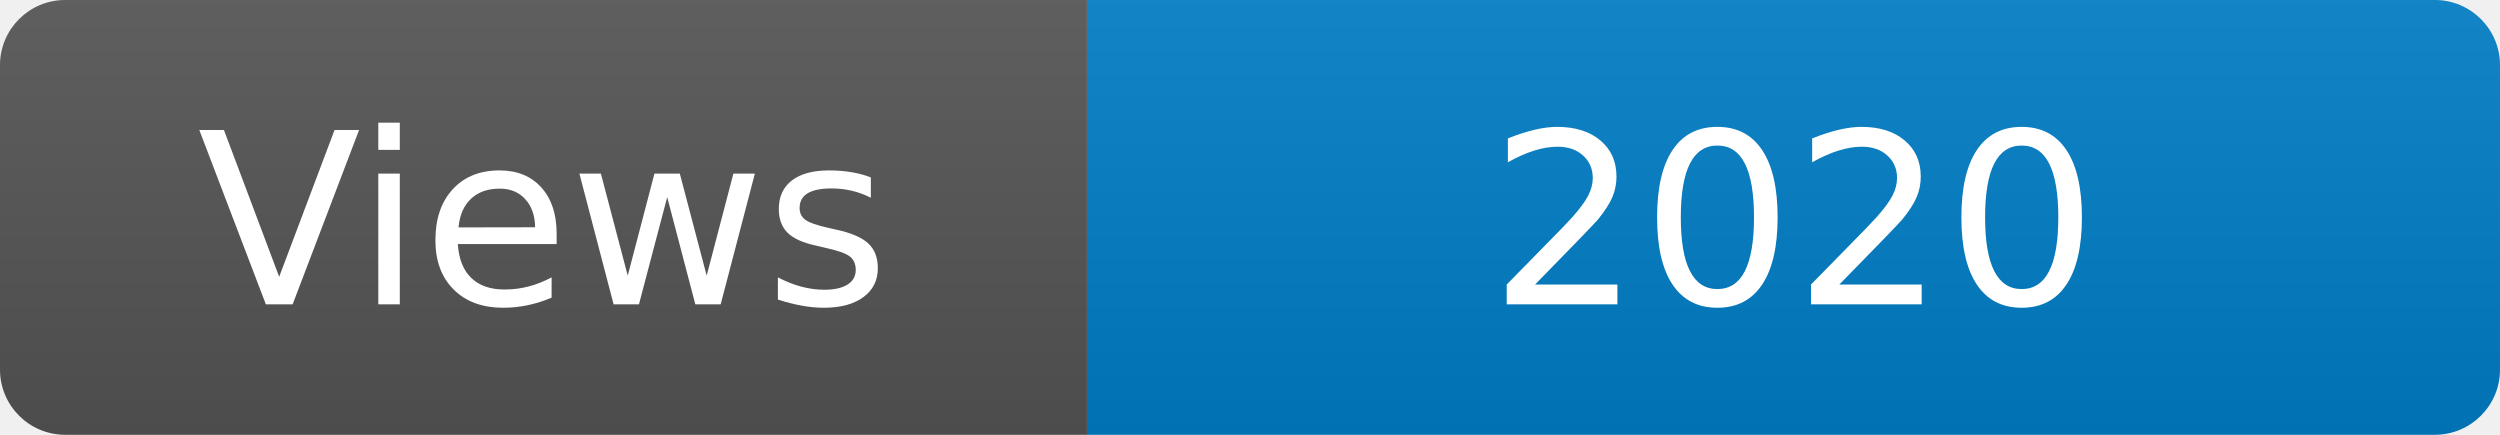
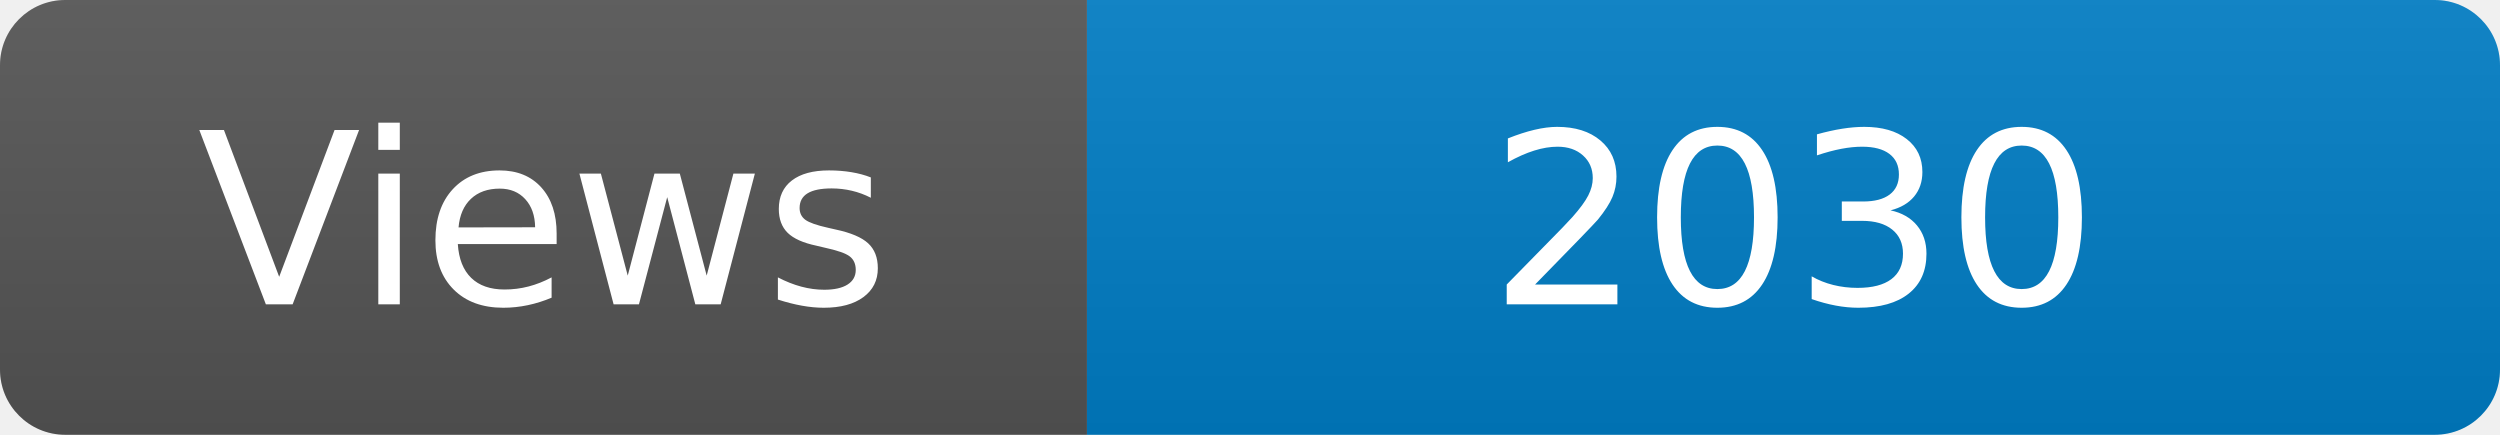
<svg xmlns="http://www.w3.org/2000/svg" width="115" height="20" role="img" aria-label="Maintained?: yes">
  <linearGradient id="s" x2="0" y2="100%">
    <stop offset="0" stop-color="#bbb" stop-opacity=".1" />
    <stop offset="1" stop-opacity=".1" />
  </linearGradient>
  <clipPath id="r">
    <rect width="115" height="20" rx="3" fill="#fff" />
  </clipPath>
  <g clip-path="url(#r)">
    <rect width="50" height="20" fill="#555" />
    <rect x="50" width="160" height="20" fill="#007ec6" />
    <rect width="115" height="20" fill="url(#s)" />
  </g>
  <g fill="#fff" text-anchor="middle" font-family="Verdana,Geneva,DejaVu Sans,sans-serif" font-size="110">
    <text x="250" y="140" transform="scale(.1)" fill="#fff">Views</text>
-     <text x="825" y="140" transform="scale(.1)" fill="#fff">2020</text>
+     <text x="825" y="140" transform="scale(.1)" fill="#fff">2030</text>
  </g>
</svg>
